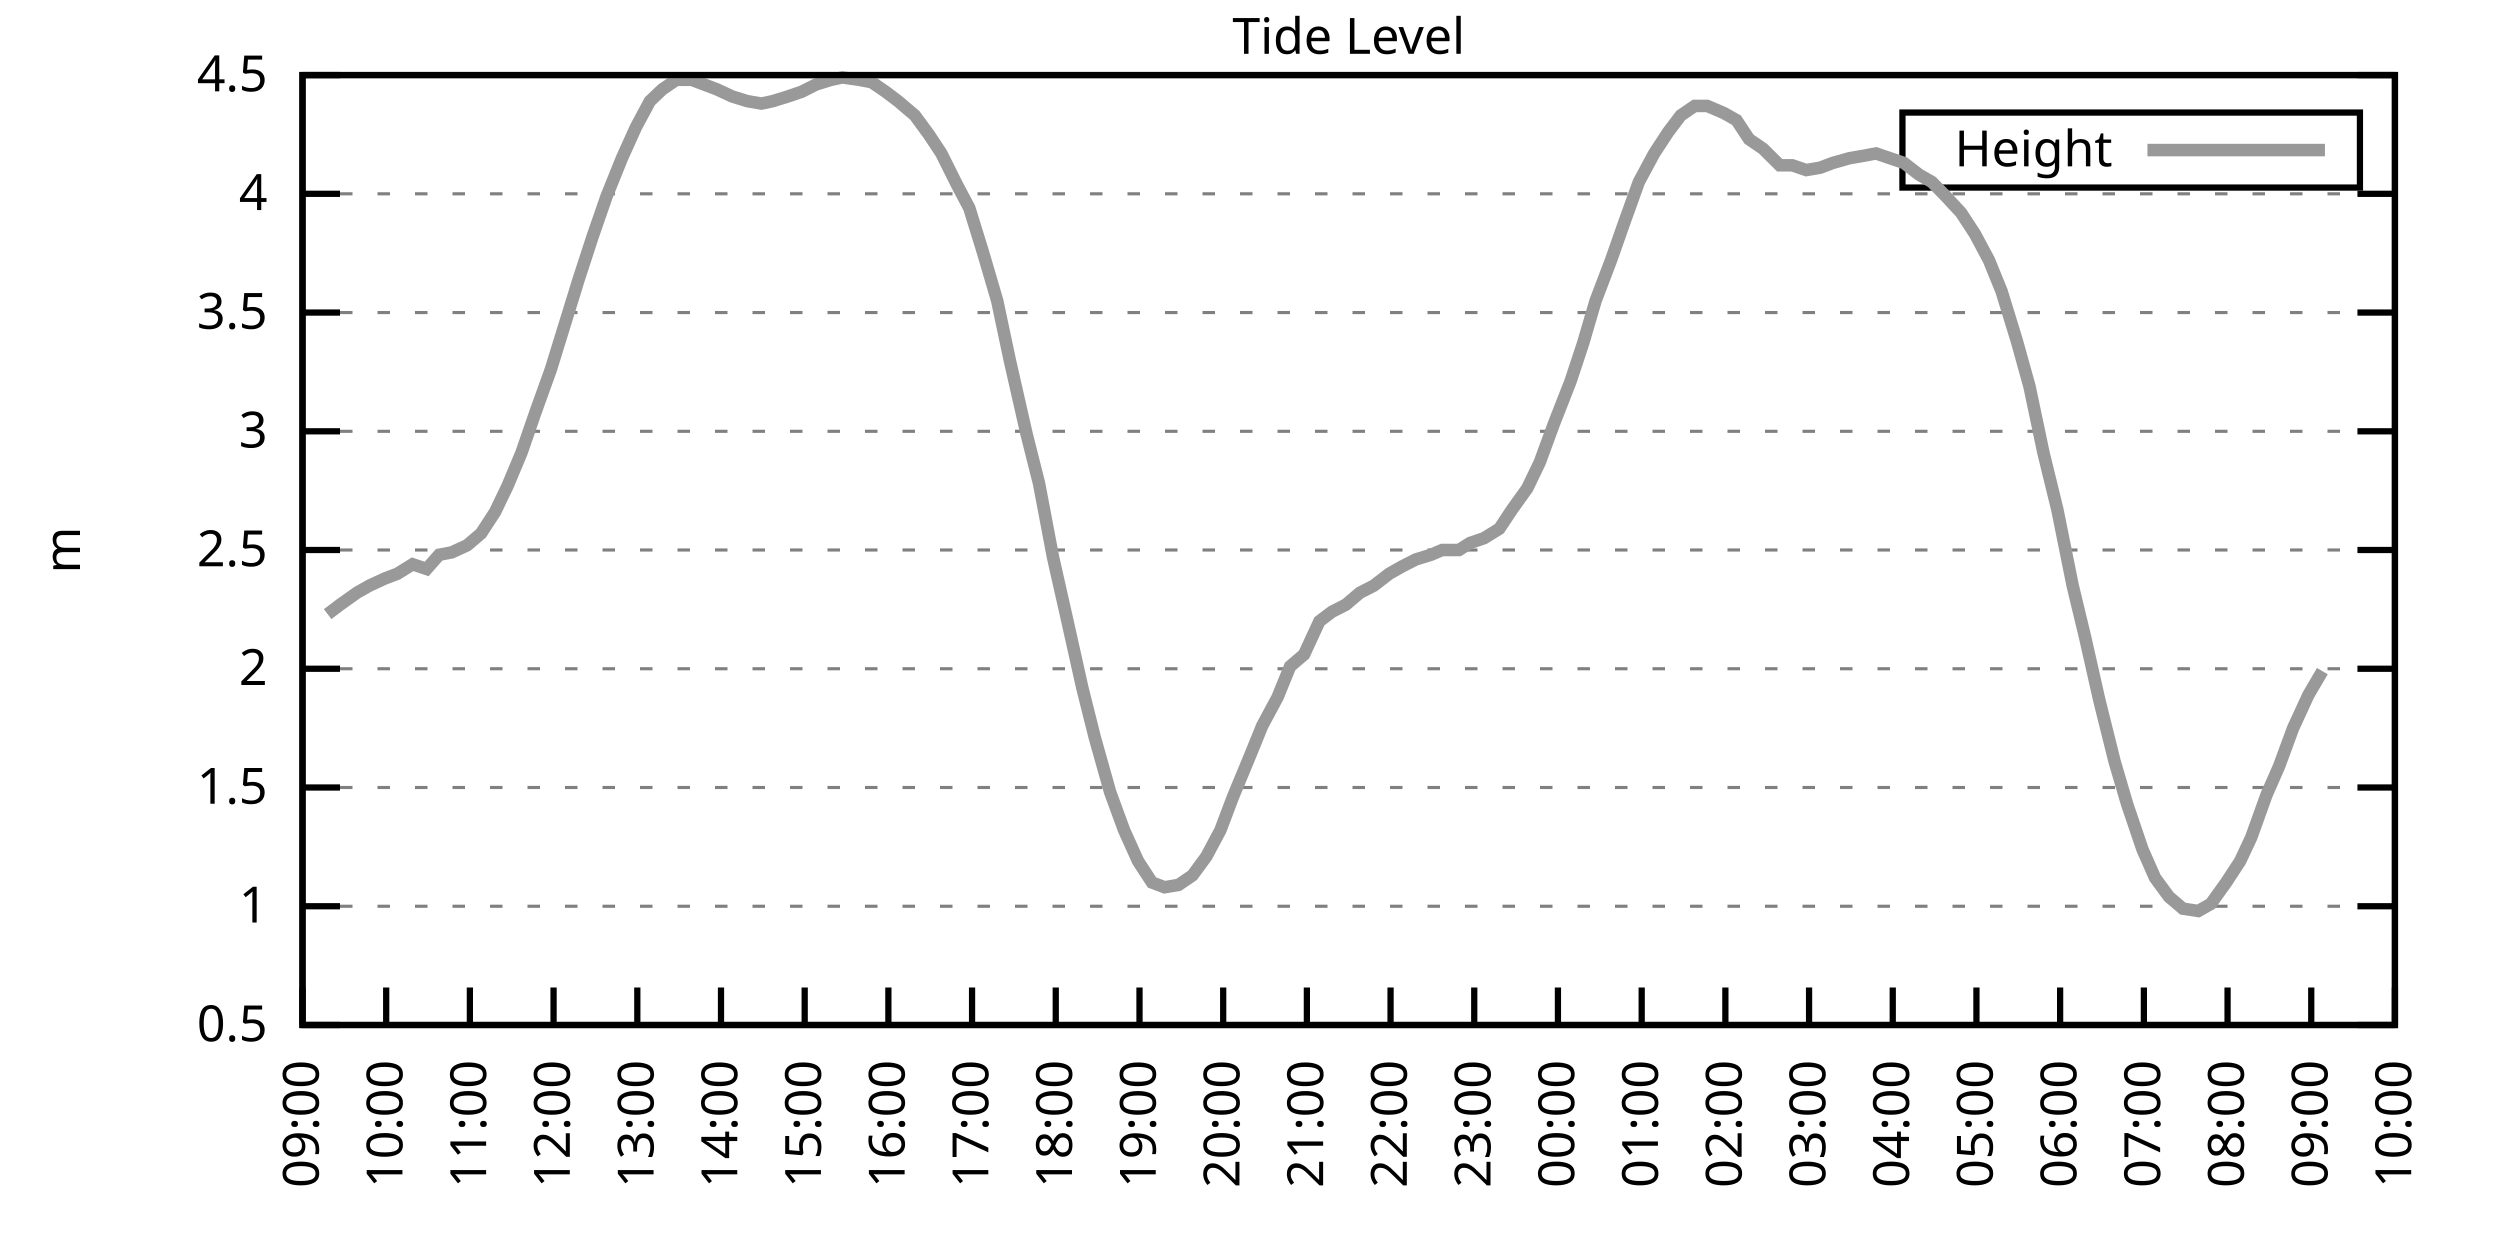
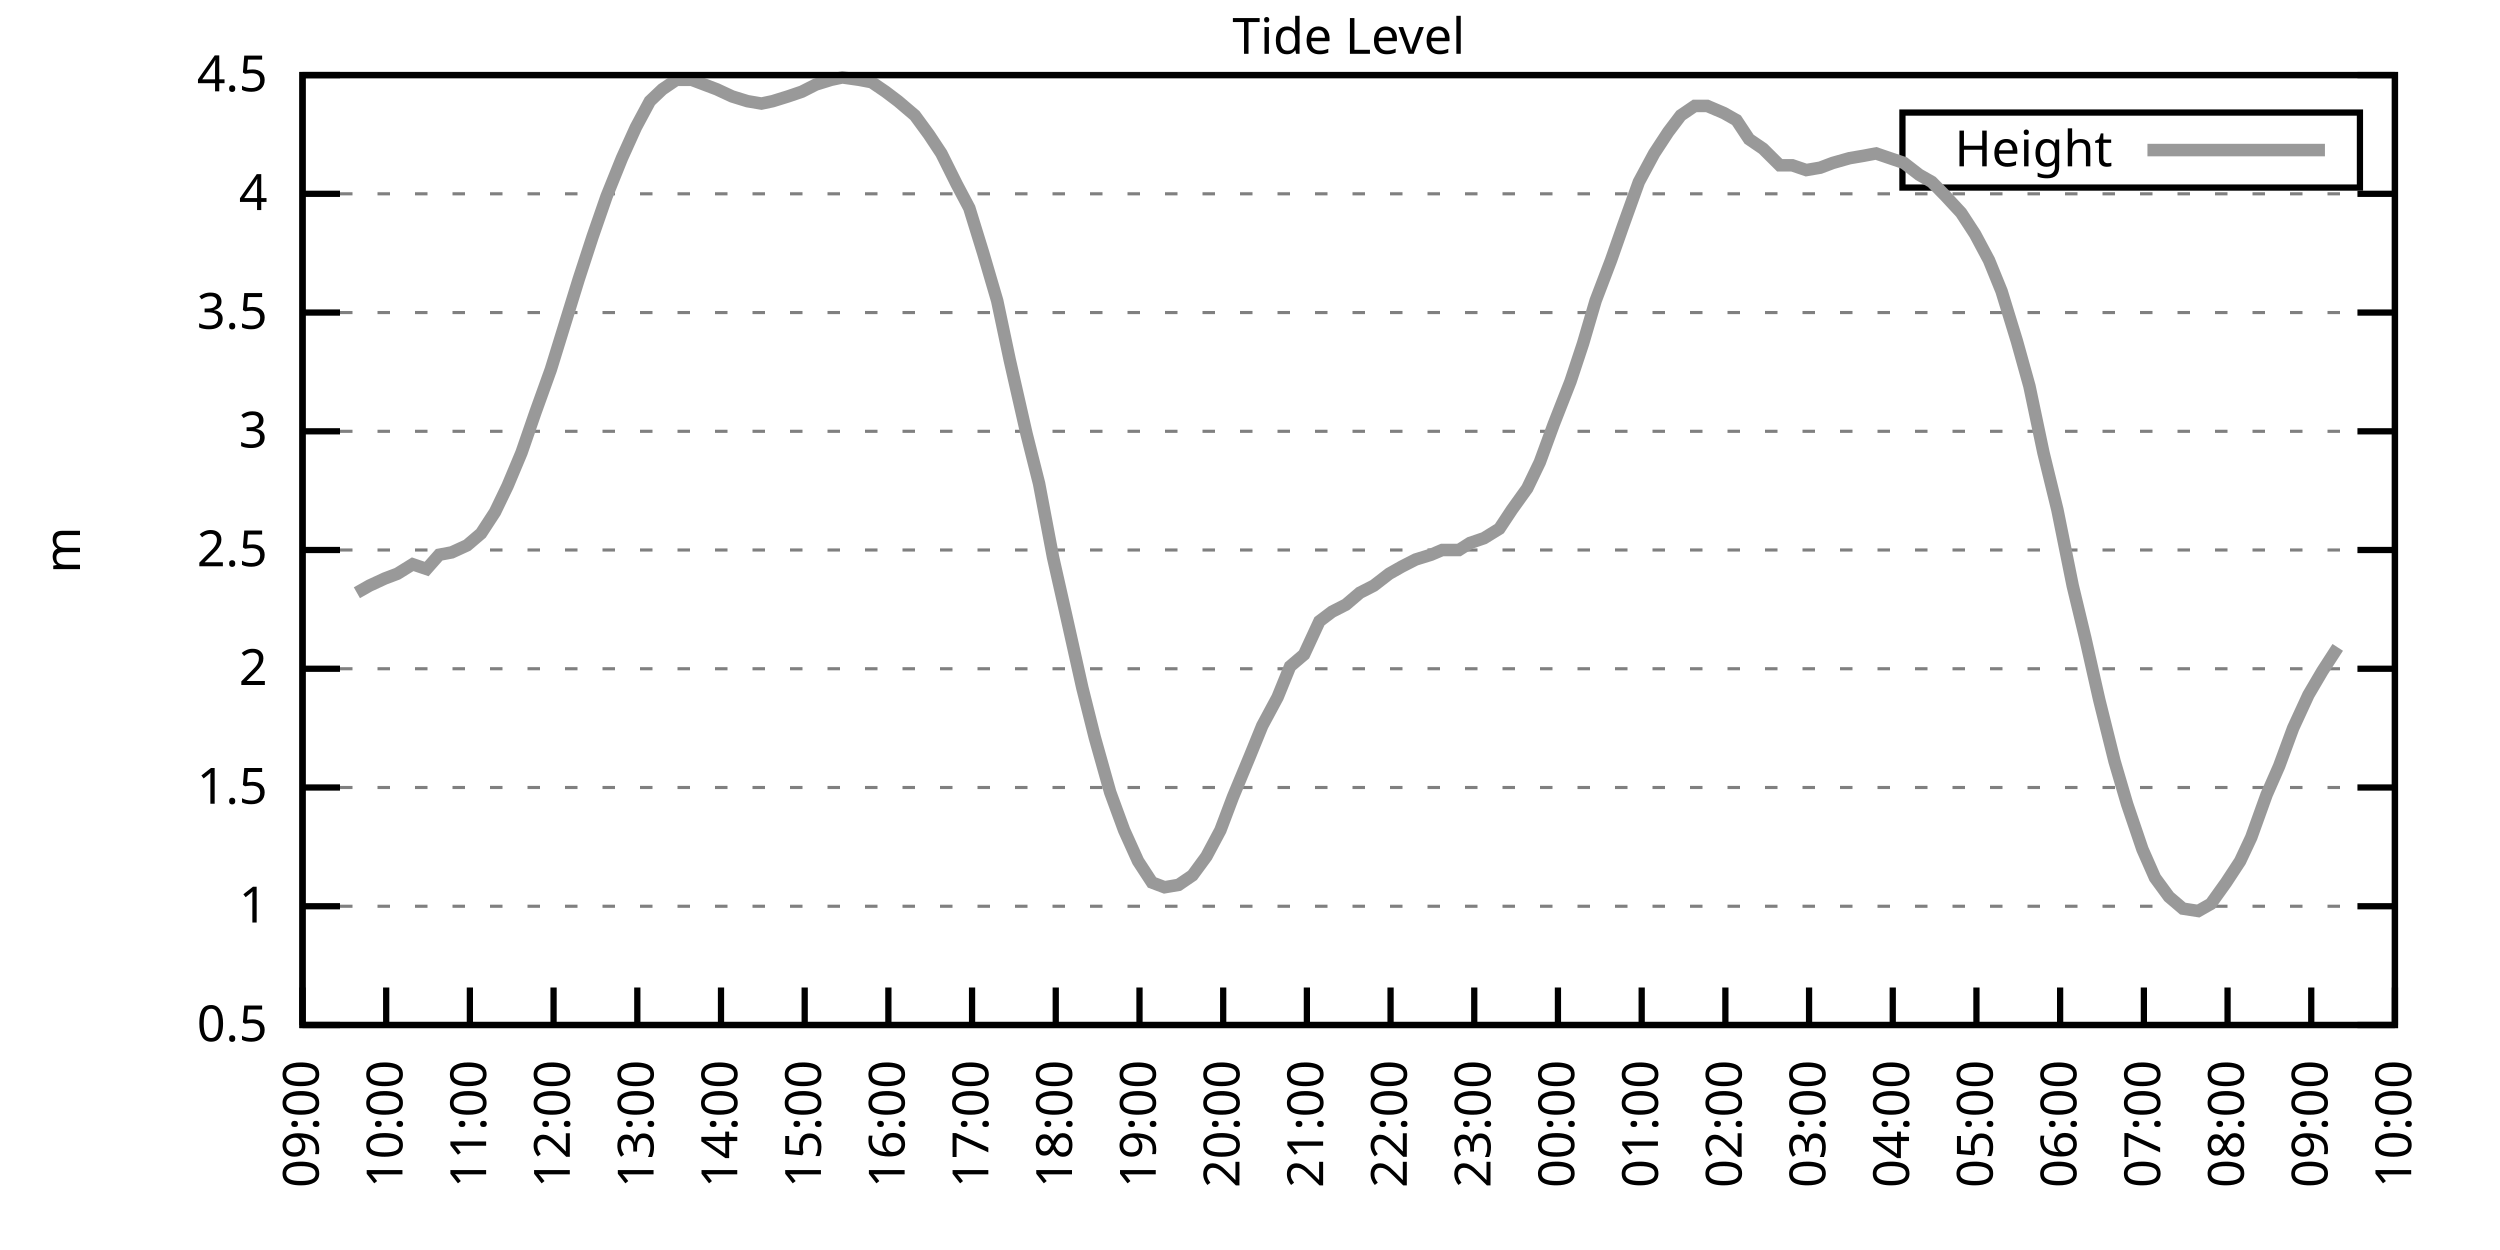
<svg xmlns="http://www.w3.org/2000/svg" xmlns:xlink="http://www.w3.org/1999/xlink" width="400" height="200" viewBox="0 0 400 200">
  <g id="gnuplot_canvas">
    <rect x="0" y="0" width="400" height="200" fill="none" />
    <defs>
      <circle id="gpDot" r="0.5" stroke-width="0.5" stroke="currentColor" />
      <path id="gpPt0" stroke-width="0.333" stroke="currentColor" d="M-1,0 h2 M0,-1 v2" />
      <path id="gpPt1" stroke-width="0.333" stroke="currentColor" d="M-1,-1 L1,1 M1,-1 L-1,1" />
      <path id="gpPt2" stroke-width="0.333" stroke="currentColor" d="M-1,0 L1,0 M0,-1 L0,1 M-1,-1 L1,1 M-1,1 L1,-1" />
      <rect id="gpPt3" stroke-width="0.333" stroke="currentColor" x="-1" y="-1" width="2" height="2" />
      <rect id="gpPt4" stroke-width="0.333" stroke="currentColor" fill="currentColor" x="-1" y="-1" width="2" height="2" />
      <circle id="gpPt5" stroke-width="0.333" stroke="currentColor" cx="0" cy="0" r="1" />
      <use xlink:href="#gpPt5" id="gpPt6" fill="currentColor" stroke="none" />
      <path id="gpPt7" stroke-width="0.333" stroke="currentColor" d="M0,-1.33 L-1.33,0.67 L1.33,0.67 z" />
      <use xlink:href="#gpPt7" id="gpPt8" fill="currentColor" stroke="none" />
      <use xlink:href="#gpPt7" id="gpPt9" stroke="currentColor" transform="rotate(180)" />
      <use xlink:href="#gpPt9" id="gpPt10" fill="currentColor" stroke="none" />
      <use xlink:href="#gpPt3" id="gpPt11" stroke="currentColor" transform="rotate(45)" />
      <use xlink:href="#gpPt11" id="gpPt12" fill="currentColor" stroke="none" />
      <path id="gpPt13" stroke-width="0.333" stroke="currentColor" d="M0,1.330 L1.265,0.411 L0.782,-1.067 L-0.782,-1.076 L-1.265,0.411 z" />
      <use xlink:href="#gpPt13" id="gpPt14" fill="currentColor" stroke="none" />
      <filter id="textbox" filterUnits="objectBoundingBox" x="0" y="0" height="1" width="1">
        <feFlood flood-color="white" flood-opacity="1" result="bgnd" />
        <feComposite in="SourceGraphic" in2="bgnd" operator="atop" />
      </filter>
      <filter id="greybox" filterUnits="objectBoundingBox" x="0" y="0" height="1" width="1">
        <feFlood flood-color="lightgrey" flood-opacity="1" result="grey" />
        <feComposite in="SourceGraphic" in2="grey" operator="atop" />
      </filter>
    </defs>
    <g fill="none" color="white" stroke="currentColor" stroke-width="1.00" stroke-linecap="butt" stroke-linejoin="miter">
</g>
    <g fill="none" color="black" stroke="currentColor" stroke-width="1.00" stroke-linecap="butt" stroke-linejoin="miter">
      <g stroke="none" shape-rendering="crispEdges">
        <polygon fill="rgb(255, 255, 255)" points="48.40,164.00 383.18,164.00 383.18,12.02 48.40,12.02 " />
      </g>
    </g>
    <g fill="none" color="black" stroke="currentColor" stroke-width="1.00" stroke-linecap="butt" stroke-linejoin="miter">
</g>
    <g fill="none" color="black" stroke="black" stroke-width="0.50" stroke-linecap="butt" stroke-linejoin="miter">
</g>
    <g fill="none" color="gray" stroke="currentColor" stroke-width="0.50" stroke-linecap="butt" stroke-linejoin="miter">
      <path stroke="gray" stroke-dasharray="2,4" class="gridline" d="M48.40,164.00 L383.19,164.00  " />
    </g>
    <g fill="none" color="gray" stroke="gray" stroke-width="1.00" stroke-linecap="butt" stroke-linejoin="miter">
</g>
    <g fill="none" color="black" stroke="currentColor" stroke-width="1.00" stroke-linecap="butt" stroke-linejoin="miter">
      <path stroke="black" d="M48.40,164.00 L54.40,164.00 M383.19,164.00 L377.19,164.00  " />
      <g transform="translate(42.80,166.60)" stroke="none" fill="black" font-family="Sans" font-size="8.00" text-anchor="end">
        <text>
          <tspan font-family="Sans"> 0.5</tspan>
        </text>
      </g>
    </g>
    <g fill="none" color="black" stroke="currentColor" stroke-width="1.00" stroke-linecap="butt" stroke-linejoin="miter">
</g>
    <g fill="none" color="black" stroke="black" stroke-width="0.50" stroke-linecap="butt" stroke-linejoin="miter">
</g>
    <g fill="none" color="gray" stroke="currentColor" stroke-width="0.50" stroke-linecap="butt" stroke-linejoin="miter">
      <path stroke="gray" stroke-dasharray="2,4" class="gridline" d="M48.40,145.00 L383.19,145.00  " />
    </g>
    <g fill="none" color="gray" stroke="gray" stroke-width="1.00" stroke-linecap="butt" stroke-linejoin="miter">
</g>
    <g fill="none" color="black" stroke="currentColor" stroke-width="1.00" stroke-linecap="butt" stroke-linejoin="miter">
      <path stroke="black" d="M48.40,145.00 L54.40,145.00 M383.19,145.00 L377.19,145.00  " />
      <g transform="translate(42.80,147.60)" stroke="none" fill="black" font-family="Sans" font-size="8.00" text-anchor="end">
        <text>
          <tspan font-family="Sans"> 1</tspan>
        </text>
      </g>
    </g>
    <g fill="none" color="black" stroke="currentColor" stroke-width="1.00" stroke-linecap="butt" stroke-linejoin="miter">
</g>
    <g fill="none" color="black" stroke="black" stroke-width="0.50" stroke-linecap="butt" stroke-linejoin="miter">
</g>
    <g fill="none" color="gray" stroke="currentColor" stroke-width="0.50" stroke-linecap="butt" stroke-linejoin="miter">
      <path stroke="gray" stroke-dasharray="2,4" class="gridline" d="M48.40,126.00 L383.19,126.00  " />
    </g>
    <g fill="none" color="gray" stroke="gray" stroke-width="1.00" stroke-linecap="butt" stroke-linejoin="miter">
</g>
    <g fill="none" color="black" stroke="currentColor" stroke-width="1.00" stroke-linecap="butt" stroke-linejoin="miter">
      <path stroke="black" d="M48.40,126.00 L54.40,126.00 M383.19,126.00 L377.19,126.00  " />
      <g transform="translate(42.80,128.60)" stroke="none" fill="black" font-family="Sans" font-size="8.00" text-anchor="end">
        <text>
          <tspan font-family="Sans"> 1.5</tspan>
        </text>
      </g>
    </g>
    <g fill="none" color="black" stroke="currentColor" stroke-width="1.00" stroke-linecap="butt" stroke-linejoin="miter">
</g>
    <g fill="none" color="black" stroke="black" stroke-width="0.50" stroke-linecap="butt" stroke-linejoin="miter">
</g>
    <g fill="none" color="gray" stroke="currentColor" stroke-width="0.50" stroke-linecap="butt" stroke-linejoin="miter">
      <path stroke="gray" stroke-dasharray="2,4" class="gridline" d="M48.40,107.00 L383.19,107.00  " />
    </g>
    <g fill="none" color="gray" stroke="gray" stroke-width="1.00" stroke-linecap="butt" stroke-linejoin="miter">
</g>
    <g fill="none" color="black" stroke="currentColor" stroke-width="1.00" stroke-linecap="butt" stroke-linejoin="miter">
      <path stroke="black" d="M48.40,107.00 L54.40,107.00 M383.19,107.00 L377.19,107.00  " />
      <g transform="translate(42.80,109.60)" stroke="none" fill="black" font-family="Sans" font-size="8.00" text-anchor="end">
        <text>
          <tspan font-family="Sans"> 2</tspan>
        </text>
      </g>
    </g>
    <g fill="none" color="black" stroke="currentColor" stroke-width="1.00" stroke-linecap="butt" stroke-linejoin="miter">
</g>
    <g fill="none" color="black" stroke="black" stroke-width="0.50" stroke-linecap="butt" stroke-linejoin="miter">
</g>
    <g fill="none" color="gray" stroke="currentColor" stroke-width="0.50" stroke-linecap="butt" stroke-linejoin="miter">
      <path stroke="gray" stroke-dasharray="2,4" class="gridline" d="M48.40,88.00 L383.19,88.00  " />
    </g>
    <g fill="none" color="gray" stroke="gray" stroke-width="1.00" stroke-linecap="butt" stroke-linejoin="miter">
</g>
    <g fill="none" color="black" stroke="currentColor" stroke-width="1.00" stroke-linecap="butt" stroke-linejoin="miter">
      <path stroke="black" d="M48.40,88.00 L54.40,88.00 M383.19,88.00 L377.19,88.00  " />
      <g transform="translate(42.80,90.60)" stroke="none" fill="black" font-family="Sans" font-size="8.00" text-anchor="end">
        <text>
          <tspan font-family="Sans"> 2.5</tspan>
        </text>
      </g>
    </g>
    <g fill="none" color="black" stroke="currentColor" stroke-width="1.00" stroke-linecap="butt" stroke-linejoin="miter">
</g>
    <g fill="none" color="black" stroke="black" stroke-width="0.50" stroke-linecap="butt" stroke-linejoin="miter">
</g>
    <g fill="none" color="gray" stroke="currentColor" stroke-width="0.50" stroke-linecap="butt" stroke-linejoin="miter">
      <path stroke="gray" stroke-dasharray="2,4" class="gridline" d="M48.40,69.01 L383.19,69.01  " />
    </g>
    <g fill="none" color="gray" stroke="gray" stroke-width="1.00" stroke-linecap="butt" stroke-linejoin="miter">
</g>
    <g fill="none" color="black" stroke="currentColor" stroke-width="1.00" stroke-linecap="butt" stroke-linejoin="miter">
      <path stroke="black" d="M48.40,69.01 L54.40,69.01 M383.19,69.01 L377.19,69.01  " />
      <g transform="translate(42.80,71.61)" stroke="none" fill="black" font-family="Sans" font-size="8.00" text-anchor="end">
        <text>
          <tspan font-family="Sans"> 3</tspan>
        </text>
      </g>
    </g>
    <g fill="none" color="black" stroke="currentColor" stroke-width="1.00" stroke-linecap="butt" stroke-linejoin="miter">
</g>
    <g fill="none" color="black" stroke="black" stroke-width="0.50" stroke-linecap="butt" stroke-linejoin="miter">
</g>
    <g fill="none" color="gray" stroke="currentColor" stroke-width="0.50" stroke-linecap="butt" stroke-linejoin="miter">
      <path stroke="gray" stroke-dasharray="2,4" class="gridline" d="M48.40,50.01 L383.19,50.01  " />
    </g>
    <g fill="none" color="gray" stroke="gray" stroke-width="1.00" stroke-linecap="butt" stroke-linejoin="miter">
</g>
    <g fill="none" color="black" stroke="currentColor" stroke-width="1.00" stroke-linecap="butt" stroke-linejoin="miter">
      <path stroke="black" d="M48.40,50.01 L54.40,50.01 M383.19,50.01 L377.19,50.01  " />
      <g transform="translate(42.80,52.61)" stroke="none" fill="black" font-family="Sans" font-size="8.00" text-anchor="end">
        <text>
          <tspan font-family="Sans"> 3.5</tspan>
        </text>
      </g>
    </g>
    <g fill="none" color="black" stroke="currentColor" stroke-width="1.00" stroke-linecap="butt" stroke-linejoin="miter">
</g>
    <g fill="none" color="black" stroke="black" stroke-width="0.50" stroke-linecap="butt" stroke-linejoin="miter">
</g>
    <g fill="none" color="gray" stroke="currentColor" stroke-width="0.50" stroke-linecap="butt" stroke-linejoin="miter">
      <path stroke="gray" stroke-dasharray="2,4" class="gridline" d="M48.40,31.01 L383.19,31.01  " />
    </g>
    <g fill="none" color="gray" stroke="gray" stroke-width="1.00" stroke-linecap="butt" stroke-linejoin="miter">
</g>
    <g fill="none" color="black" stroke="currentColor" stroke-width="1.00" stroke-linecap="butt" stroke-linejoin="miter">
      <path stroke="black" d="M48.40,31.01 L54.40,31.01 M383.19,31.01 L377.19,31.01  " />
      <g transform="translate(42.80,33.61)" stroke="none" fill="black" font-family="Sans" font-size="8.00" text-anchor="end">
        <text>
          <tspan font-family="Sans"> 4</tspan>
        </text>
      </g>
    </g>
    <g fill="none" color="black" stroke="currentColor" stroke-width="1.00" stroke-linecap="butt" stroke-linejoin="miter">
</g>
    <g fill="none" color="black" stroke="black" stroke-width="0.50" stroke-linecap="butt" stroke-linejoin="miter">
</g>
    <g fill="none" color="gray" stroke="currentColor" stroke-width="0.50" stroke-linecap="butt" stroke-linejoin="miter">
      <path stroke="gray" stroke-dasharray="2,4" class="gridline" d="M48.40,12.01 L383.19,12.01  " />
    </g>
    <g fill="none" color="gray" stroke="gray" stroke-width="1.00" stroke-linecap="butt" stroke-linejoin="miter">
</g>
    <g fill="none" color="black" stroke="currentColor" stroke-width="1.00" stroke-linecap="butt" stroke-linejoin="miter">
      <path stroke="black" d="M48.40,12.01 L54.40,12.01 M383.19,12.01 L377.19,12.01  " />
      <g transform="translate(42.80,14.61)" stroke="none" fill="black" font-family="Sans" font-size="8.00" text-anchor="end">
        <text>
          <tspan font-family="Sans"> 4.5</tspan>
        </text>
      </g>
    </g>
    <g fill="none" color="black" stroke="currentColor" stroke-width="1.00" stroke-linecap="butt" stroke-linejoin="miter">
      <path stroke="black" d="M48.40,164.00 L48.40,158.00  " />
      <g transform="translate(51.00,169.60) rotate(270.00)" stroke="none" fill="black" font-family="Sans" font-size="8.00" text-anchor="end">
        <text>
          <tspan font-family="Sans">09:00</tspan>
        </text>
      </g>
    </g>
    <g fill="none" color="black" stroke="currentColor" stroke-width="1.00" stroke-linecap="butt" stroke-linejoin="miter">
      <path stroke="black" d="M61.79,164.00 L61.79,158.00  " />
      <g transform="translate(64.39,169.60) rotate(270.00)" stroke="none" fill="black" font-family="Sans" font-size="8.00" text-anchor="end">
        <text>
          <tspan font-family="Sans">10:00</tspan>
        </text>
      </g>
    </g>
    <g fill="none" color="black" stroke="currentColor" stroke-width="1.00" stroke-linecap="butt" stroke-linejoin="miter">
      <path stroke="black" d="M75.18,164.00 L75.18,158.00  " />
      <g transform="translate(77.78,169.60) rotate(270.00)" stroke="none" fill="black" font-family="Sans" font-size="8.00" text-anchor="end">
        <text>
          <tspan font-family="Sans">11:00</tspan>
        </text>
      </g>
    </g>
    <g fill="none" color="black" stroke="currentColor" stroke-width="1.00" stroke-linecap="butt" stroke-linejoin="miter">
      <path stroke="black" d="M88.57,164.00 L88.57,158.00  " />
      <g transform="translate(91.17,169.60) rotate(270.00)" stroke="none" fill="black" font-family="Sans" font-size="8.00" text-anchor="end">
        <text>
          <tspan font-family="Sans">12:00</tspan>
        </text>
      </g>
    </g>
    <g fill="none" color="black" stroke="currentColor" stroke-width="1.00" stroke-linecap="butt" stroke-linejoin="miter">
      <path stroke="black" d="M101.97,164.00 L101.97,158.00  " />
      <g transform="translate(104.57,169.60) rotate(270.00)" stroke="none" fill="black" font-family="Sans" font-size="8.00" text-anchor="end">
        <text>
          <tspan font-family="Sans">13:00</tspan>
        </text>
      </g>
    </g>
    <g fill="none" color="black" stroke="currentColor" stroke-width="1.00" stroke-linecap="butt" stroke-linejoin="miter">
      <path stroke="black" d="M115.36,164.00 L115.36,158.00  " />
      <g transform="translate(117.96,169.60) rotate(270.00)" stroke="none" fill="black" font-family="Sans" font-size="8.00" text-anchor="end">
        <text>
          <tspan font-family="Sans">14:00</tspan>
        </text>
      </g>
    </g>
    <g fill="none" color="black" stroke="currentColor" stroke-width="1.00" stroke-linecap="butt" stroke-linejoin="miter">
      <path stroke="black" d="M128.75,164.00 L128.75,158.00  " />
      <g transform="translate(131.35,169.60) rotate(270.00)" stroke="none" fill="black" font-family="Sans" font-size="8.00" text-anchor="end">
        <text>
          <tspan font-family="Sans">15:00</tspan>
        </text>
      </g>
    </g>
    <g fill="none" color="black" stroke="currentColor" stroke-width="1.00" stroke-linecap="butt" stroke-linejoin="miter">
      <path stroke="black" d="M142.14,164.00 L142.14,158.00  " />
      <g transform="translate(144.74,169.60) rotate(270.00)" stroke="none" fill="black" font-family="Sans" font-size="8.00" text-anchor="end">
        <text>
          <tspan font-family="Sans">16:00</tspan>
        </text>
      </g>
    </g>
    <g fill="none" color="black" stroke="currentColor" stroke-width="1.00" stroke-linecap="butt" stroke-linejoin="miter">
      <path stroke="black" d="M155.53,164.00 L155.53,158.00  " />
      <g transform="translate(158.13,169.60) rotate(270.00)" stroke="none" fill="black" font-family="Sans" font-size="8.00" text-anchor="end">
        <text>
          <tspan font-family="Sans">17:00</tspan>
        </text>
      </g>
    </g>
    <g fill="none" color="black" stroke="currentColor" stroke-width="1.00" stroke-linecap="butt" stroke-linejoin="miter">
      <path stroke="black" d="M168.92,164.00 L168.92,158.00  " />
      <g transform="translate(171.52,169.60) rotate(270.00)" stroke="none" fill="black" font-family="Sans" font-size="8.00" text-anchor="end">
        <text>
          <tspan font-family="Sans">18:00</tspan>
        </text>
      </g>
    </g>
    <g fill="none" color="black" stroke="currentColor" stroke-width="1.00" stroke-linecap="butt" stroke-linejoin="miter">
      <path stroke="black" d="M182.32,164.00 L182.32,158.00  " />
      <g transform="translate(184.92,169.60) rotate(270.00)" stroke="none" fill="black" font-family="Sans" font-size="8.00" text-anchor="end">
        <text>
          <tspan font-family="Sans">19:00</tspan>
        </text>
      </g>
    </g>
    <g fill="none" color="black" stroke="currentColor" stroke-width="1.00" stroke-linecap="butt" stroke-linejoin="miter">
      <path stroke="black" d="M195.71,164.00 L195.71,158.00  " />
      <g transform="translate(198.31,169.60) rotate(270.00)" stroke="none" fill="black" font-family="Sans" font-size="8.00" text-anchor="end">
        <text>
          <tspan font-family="Sans">20:00</tspan>
        </text>
      </g>
    </g>
    <g fill="none" color="black" stroke="currentColor" stroke-width="1.00" stroke-linecap="butt" stroke-linejoin="miter">
      <path stroke="black" d="M209.10,164.00 L209.10,158.00  " />
      <g transform="translate(211.70,169.60) rotate(270.00)" stroke="none" fill="black" font-family="Sans" font-size="8.00" text-anchor="end">
        <text>
          <tspan font-family="Sans">21:00</tspan>
        </text>
      </g>
    </g>
    <g fill="none" color="black" stroke="currentColor" stroke-width="1.00" stroke-linecap="butt" stroke-linejoin="miter">
      <path stroke="black" d="M222.49,164.00 L222.49,158.00  " />
      <g transform="translate(225.09,169.60) rotate(270.00)" stroke="none" fill="black" font-family="Sans" font-size="8.00" text-anchor="end">
        <text>
          <tspan font-family="Sans">22:00</tspan>
        </text>
      </g>
    </g>
    <g fill="none" color="black" stroke="currentColor" stroke-width="1.00" stroke-linecap="butt" stroke-linejoin="miter">
      <path stroke="black" d="M235.88,164.00 L235.88,158.00  " />
      <g transform="translate(238.48,169.60) rotate(270.00)" stroke="none" fill="black" font-family="Sans" font-size="8.00" text-anchor="end">
        <text>
          <tspan font-family="Sans">23:00</tspan>
        </text>
      </g>
    </g>
    <g fill="none" color="black" stroke="currentColor" stroke-width="1.00" stroke-linecap="butt" stroke-linejoin="miter">
      <path stroke="black" d="M249.27,164.00 L249.27,158.00  " />
      <g transform="translate(251.87,169.60) rotate(270.00)" stroke="none" fill="black" font-family="Sans" font-size="8.00" text-anchor="end">
        <text>
          <tspan font-family="Sans">00:00</tspan>
        </text>
      </g>
    </g>
    <g fill="none" color="black" stroke="currentColor" stroke-width="1.00" stroke-linecap="butt" stroke-linejoin="miter">
      <path stroke="black" d="M262.67,164.00 L262.67,158.00  " />
      <g transform="translate(265.27,169.60) rotate(270.00)" stroke="none" fill="black" font-family="Sans" font-size="8.00" text-anchor="end">
        <text>
          <tspan font-family="Sans">01:00</tspan>
        </text>
      </g>
    </g>
    <g fill="none" color="black" stroke="currentColor" stroke-width="1.00" stroke-linecap="butt" stroke-linejoin="miter">
      <path stroke="black" d="M276.06,164.00 L276.06,158.00  " />
      <g transform="translate(278.66,169.60) rotate(270.00)" stroke="none" fill="black" font-family="Sans" font-size="8.00" text-anchor="end">
        <text>
          <tspan font-family="Sans">02:00</tspan>
        </text>
      </g>
    </g>
    <g fill="none" color="black" stroke="currentColor" stroke-width="1.00" stroke-linecap="butt" stroke-linejoin="miter">
      <path stroke="black" d="M289.45,164.00 L289.45,158.00  " />
      <g transform="translate(292.05,169.60) rotate(270.00)" stroke="none" fill="black" font-family="Sans" font-size="8.00" text-anchor="end">
        <text>
          <tspan font-family="Sans">03:00</tspan>
        </text>
      </g>
    </g>
    <g fill="none" color="black" stroke="currentColor" stroke-width="1.00" stroke-linecap="butt" stroke-linejoin="miter">
      <path stroke="black" d="M302.84,164.00 L302.84,158.00  " />
      <g transform="translate(305.44,169.60) rotate(270.00)" stroke="none" fill="black" font-family="Sans" font-size="8.00" text-anchor="end">
        <text>
          <tspan font-family="Sans">04:00</tspan>
        </text>
      </g>
    </g>
    <g fill="none" color="black" stroke="currentColor" stroke-width="1.00" stroke-linecap="butt" stroke-linejoin="miter">
      <path stroke="black" d="M316.23,164.00 L316.23,158.00  " />
      <g transform="translate(318.83,169.60) rotate(270.00)" stroke="none" fill="black" font-family="Sans" font-size="8.00" text-anchor="end">
        <text>
          <tspan font-family="Sans">05:00</tspan>
        </text>
      </g>
    </g>
    <g fill="none" color="black" stroke="currentColor" stroke-width="1.00" stroke-linecap="butt" stroke-linejoin="miter">
      <path stroke="black" d="M329.62,164.00 L329.62,158.00  " />
      <g transform="translate(332.22,169.60) rotate(270.00)" stroke="none" fill="black" font-family="Sans" font-size="8.00" text-anchor="end">
        <text>
          <tspan font-family="Sans">06:00</tspan>
        </text>
      </g>
    </g>
    <g fill="none" color="black" stroke="currentColor" stroke-width="1.00" stroke-linecap="butt" stroke-linejoin="miter">
      <path stroke="black" d="M343.02,164.00 L343.02,158.00  " />
      <g transform="translate(345.62,169.60) rotate(270.00)" stroke="none" fill="black" font-family="Sans" font-size="8.00" text-anchor="end">
        <text>
          <tspan font-family="Sans">07:00</tspan>
        </text>
      </g>
    </g>
    <g fill="none" color="black" stroke="currentColor" stroke-width="1.00" stroke-linecap="butt" stroke-linejoin="miter">
      <path stroke="black" d="M356.41,164.00 L356.41,158.00  " />
      <g transform="translate(359.01,169.60) rotate(270.00)" stroke="none" fill="black" font-family="Sans" font-size="8.00" text-anchor="end">
        <text>
          <tspan font-family="Sans">08:00</tspan>
        </text>
      </g>
    </g>
    <g fill="none" color="black" stroke="currentColor" stroke-width="1.00" stroke-linecap="butt" stroke-linejoin="miter">
      <path stroke="black" d="M369.80,164.00 L369.80,158.00  " />
      <g transform="translate(372.40,169.60) rotate(270.00)" stroke="none" fill="black" font-family="Sans" font-size="8.00" text-anchor="end">
        <text>
          <tspan font-family="Sans">09:00</tspan>
        </text>
      </g>
    </g>
    <g fill="none" color="black" stroke="currentColor" stroke-width="1.00" stroke-linecap="butt" stroke-linejoin="miter">
      <path stroke="black" d="M383.19,164.00 L383.19,158.00  " />
      <g transform="translate(385.79,169.60) rotate(270.00)" stroke="none" fill="black" font-family="Sans" font-size="8.00" text-anchor="end">
        <text>
          <tspan font-family="Sans">10:00</tspan>
        </text>
      </g>
    </g>
    <g fill="none" color="black" stroke="currentColor" stroke-width="1.00" stroke-linecap="butt" stroke-linejoin="miter">
</g>
    <g fill="none" color="black" stroke="currentColor" stroke-width="1.00" stroke-linecap="butt" stroke-linejoin="miter">
      <path stroke="black" d="M48.40,12.01 L48.40,164.00 L383.19,164.00 L383.19,12.01 L48.40,12.01 Z  " />
    </g>
    <g fill="none" color="black" stroke="currentColor" stroke-width="1.00" stroke-linecap="butt" stroke-linejoin="miter">
</g>
    <g fill="none" color="black" stroke="currentColor" stroke-width="1.00" stroke-linecap="butt" stroke-linejoin="miter">
      <path stroke="black" d="M304.39,30.01 L304.39,18.01 L377.59,18.01 L377.59,30.01 L304.39,30.01 Z  " />
    </g>
    <g id="Tide_level_plot_1">
      <g fill="none" color="white" stroke="black" stroke-width="2.00" stroke-linecap="butt" stroke-linejoin="miter">
</g>
      <g fill="none" color="black" stroke="currentColor" stroke-width="2.00" stroke-linecap="butt" stroke-linejoin="miter">
        <g transform="translate(337.99,26.61)" stroke="none" fill="black" font-family="Sans" font-size="8.00" text-anchor="end">
          <text>
            <tspan font-family="Sans">Height</tspan>
          </text>
        </g>
      </g>
      <g fill="none" color="black" stroke="currentColor" stroke-width="2.00" stroke-linecap="butt" stroke-linejoin="miter">
-         <path stroke="rgb(153, 153, 153)" d="M343.59,24.01 L371.99,24.01 M52.42,98.26 L54.43,96.74 L57.10,94.84 L59.11,93.70 L61.57,92.56 L63.58,91.80   L66.03,90.28 L68.26,91.04 L70.27,88.76 L72.28,88.38 L74.74,87.25 L76.97,85.35 L79.20,81.93 L81.21,77.75   L83.44,72.43 L85.67,65.97 L88.13,59.13 L90.36,51.91 L92.59,44.69 L94.82,37.85 L97.06,31.39 L99.51,25.31   L101.74,20.37 L103.98,16.19 L105.98,14.29 L108.22,12.77 L110.67,12.77 L112.68,13.53 L114.69,14.29 L117.14,15.43   L119.60,16.19 L121.83,16.57 L123.62,16.19 L126.07,15.43 L128.30,14.67 L130.54,13.53 L132.99,12.77 L134.78,12.39   L137.45,12.77 L139.46,13.15 L141.69,14.67 L143.70,16.19 L146.38,18.47 L148.61,21.51 L150.62,24.55 L153.08,29.49   L155.09,33.29 L157.32,40.51 L159.55,48.11 L161.56,57.61 L164.24,69.39 L166.25,77.37 L168.48,89.14 L170.71,99.02   L173.17,110.04 L175.17,118.02 L177.63,126.76 L179.86,132.84 L182.09,137.78 L184.32,141.20 L186.33,141.96 L188.57,141.58   L190.80,140.06 L193.03,137.02 L195.26,132.84 L197.27,127.52 L199.95,121.06 L201.96,116.12 L204.41,111.56 L206.42,106.62   L208.65,104.72 L211.11,99.40 L213.12,97.88 L215.35,96.74 L217.58,94.84 L219.81,93.70 L222.27,91.80 L224.28,90.66   L226.51,89.52 L228.96,88.76 L230.75,88.00 L233.43,88.00 L235.21,86.87 L237.44,86.11 L239.90,84.59 L241.91,81.55   L244.36,78.13 L246.37,73.95 L248.60,67.87 L251.28,61.03 L253.29,54.95 L255.30,48.11 L257.76,41.65 L259.76,35.95   L262.22,29.11 L264.67,24.55 L266.91,21.13 L268.92,18.47 L271.15,16.95 L273.16,16.95 L275.83,18.09 L277.84,19.23   L279.85,22.27 L282.08,23.79 L284.76,26.45 L286.77,26.45 L289.00,27.21 L291.23,26.83 L293.24,26.07 L295.92,25.31   L298.15,24.93 L300.16,24.55 L302.39,25.31 L304.63,26.07 L307.08,27.97 L309.09,29.11 L311.32,31.39 L313.78,34.05   L316.01,37.47 L318.24,41.65 L320.25,46.59 L322.70,54.57 L324.71,61.79 L326.95,72.43 L329.18,81.55 L331.63,93.70   L333.64,102.06 L335.87,111.94 L338.33,121.82 L340.34,128.66 L342.79,135.88 L344.80,140.44 L347.03,143.48 L349.26,145.38   L351.72,145.76 L353.73,144.62 L356.18,141.20 L358.42,137.78 L360.20,133.98 L362.66,127.14 L364.66,122.58 L366.90,116.50   L369.35,111.18 L371.58,107.38  " />
+         <path stroke="rgb(153, 153, 153)" d="M343.59,24.01 L371.99,24.01 M57.10,94.84 L59.11,93.70 L61.57,92.56 L63.58,91.80 L66.03,90.28 L68.26,91.04   L70.27,88.76 L72.28,88.38 L74.74,87.25 L76.97,85.35 L79.20,81.93 L81.21,77.75 L83.44,72.43 L85.67,65.97   L88.13,59.13 L90.36,51.91 L92.59,44.69 L94.82,37.85 L97.06,31.39 L99.51,25.31 L101.74,20.37 L103.98,16.19   L105.98,14.29 L108.22,12.77 L110.67,12.77 L112.68,13.53 L114.69,14.29 L117.14,15.43 L119.60,16.19 L121.83,16.57   L123.62,16.19 L126.07,15.43 L128.30,14.67 L130.54,13.53 L132.99,12.77 L134.78,12.39 L137.45,12.77 L139.46,13.15   L141.69,14.67 L143.70,16.19 L146.38,18.47 L148.61,21.51 L150.62,24.55 L153.08,29.49 L155.09,33.29 L157.32,40.51   L159.55,48.11 L161.56,57.61 L164.24,69.39 L166.25,77.37 L168.48,89.14 L170.71,99.02 L173.17,110.04 L175.17,118.02   L177.63,126.76 L179.86,132.84 L182.09,137.78 L184.32,141.20 L186.33,141.96 L188.57,141.58 L190.80,140.06 L193.03,137.02   L195.26,132.84 L197.27,127.52 L199.95,121.06 L201.96,116.12 L204.41,111.56 L206.42,106.62 L208.65,104.72 L211.11,99.40   L213.12,97.88 L215.35,96.74 L217.58,94.84 L219.81,93.70 L222.27,91.80 L224.28,90.66 L226.51,89.52 L228.96,88.76   L230.75,88.00 L233.43,88.00 L235.21,86.87 L237.44,86.11 L239.90,84.59 L241.91,81.55 L244.36,78.13 L246.37,73.95   L248.60,67.87 L251.28,61.03 L253.29,54.95 L255.30,48.11 L257.76,41.65 L259.76,35.95 L262.22,29.11 L264.67,24.55   L266.91,21.13 L268.92,18.47 L271.15,16.95 L273.16,16.95 L275.83,18.09 L277.84,19.23 L279.85,22.27 L282.08,23.79   L284.76,26.45 L286.77,26.45 L289.00,27.21 L291.23,26.83 L293.24,26.07 L295.92,25.31 L298.15,24.93 L300.16,24.55   L302.39,25.31 L304.63,26.07 L307.08,27.97 L309.09,29.11 L311.32,31.39 L313.78,34.05 L316.01,37.47 L318.24,41.65   L320.25,46.59 L322.70,54.57 L324.71,61.79 L326.95,72.43 L329.18,81.55 L331.63,93.70 L333.64,102.06 L335.87,111.94   L338.33,121.82 L340.34,128.66 L342.79,135.88 L344.80,140.44 L347.03,143.48 L349.26,145.38 L351.72,145.76 L353.73,144.62   L356.18,141.20 L358.42,137.78 L360.20,133.98 L362.66,127.14 L364.66,122.58 L366.90,116.50 L369.35,111.18 L371.58,107.38   L374.04,103.58  " />
      </g>
    </g>
    <g fill="none" color="black" stroke="currentColor" stroke-width="2.00" stroke-linecap="butt" stroke-linejoin="miter">
</g>
    <g fill="none" color="black" stroke="black" stroke-width="1.00" stroke-linecap="butt" stroke-linejoin="miter">
</g>
    <g fill="none" color="black" stroke="currentColor" stroke-width="1.00" stroke-linecap="butt" stroke-linejoin="miter">
      <path stroke="black" d="M48.40,12.01 L48.40,164.00 L383.19,164.00 L383.19,12.01 L48.40,12.01 Z  " />
      <g transform="translate(12.80,88.01) rotate(270.00)" stroke="none" fill="black" font-family="Sans" font-size="8.00" text-anchor="middle">
        <text>
          <tspan font-family="Sans">m</tspan>
        </text>
      </g>
    </g>
    <g fill="none" color="black" stroke="currentColor" stroke-width="1.00" stroke-linecap="butt" stroke-linejoin="miter">
</g>
    <g fill="none" color="black" stroke="currentColor" stroke-width="1.00" stroke-linecap="butt" stroke-linejoin="miter">
      <g transform="translate(215.79,8.61)" stroke="none" fill="black" font-family="Sans" font-size="8.00" text-anchor="middle">
        <text>
          <tspan font-family="Sans">Tide Level</tspan>
        </text>
      </g>
    </g>
    <g fill="none" color="black" stroke="currentColor" stroke-width="1.00" stroke-linecap="butt" stroke-linejoin="miter">
</g>
  </g>
</svg>
